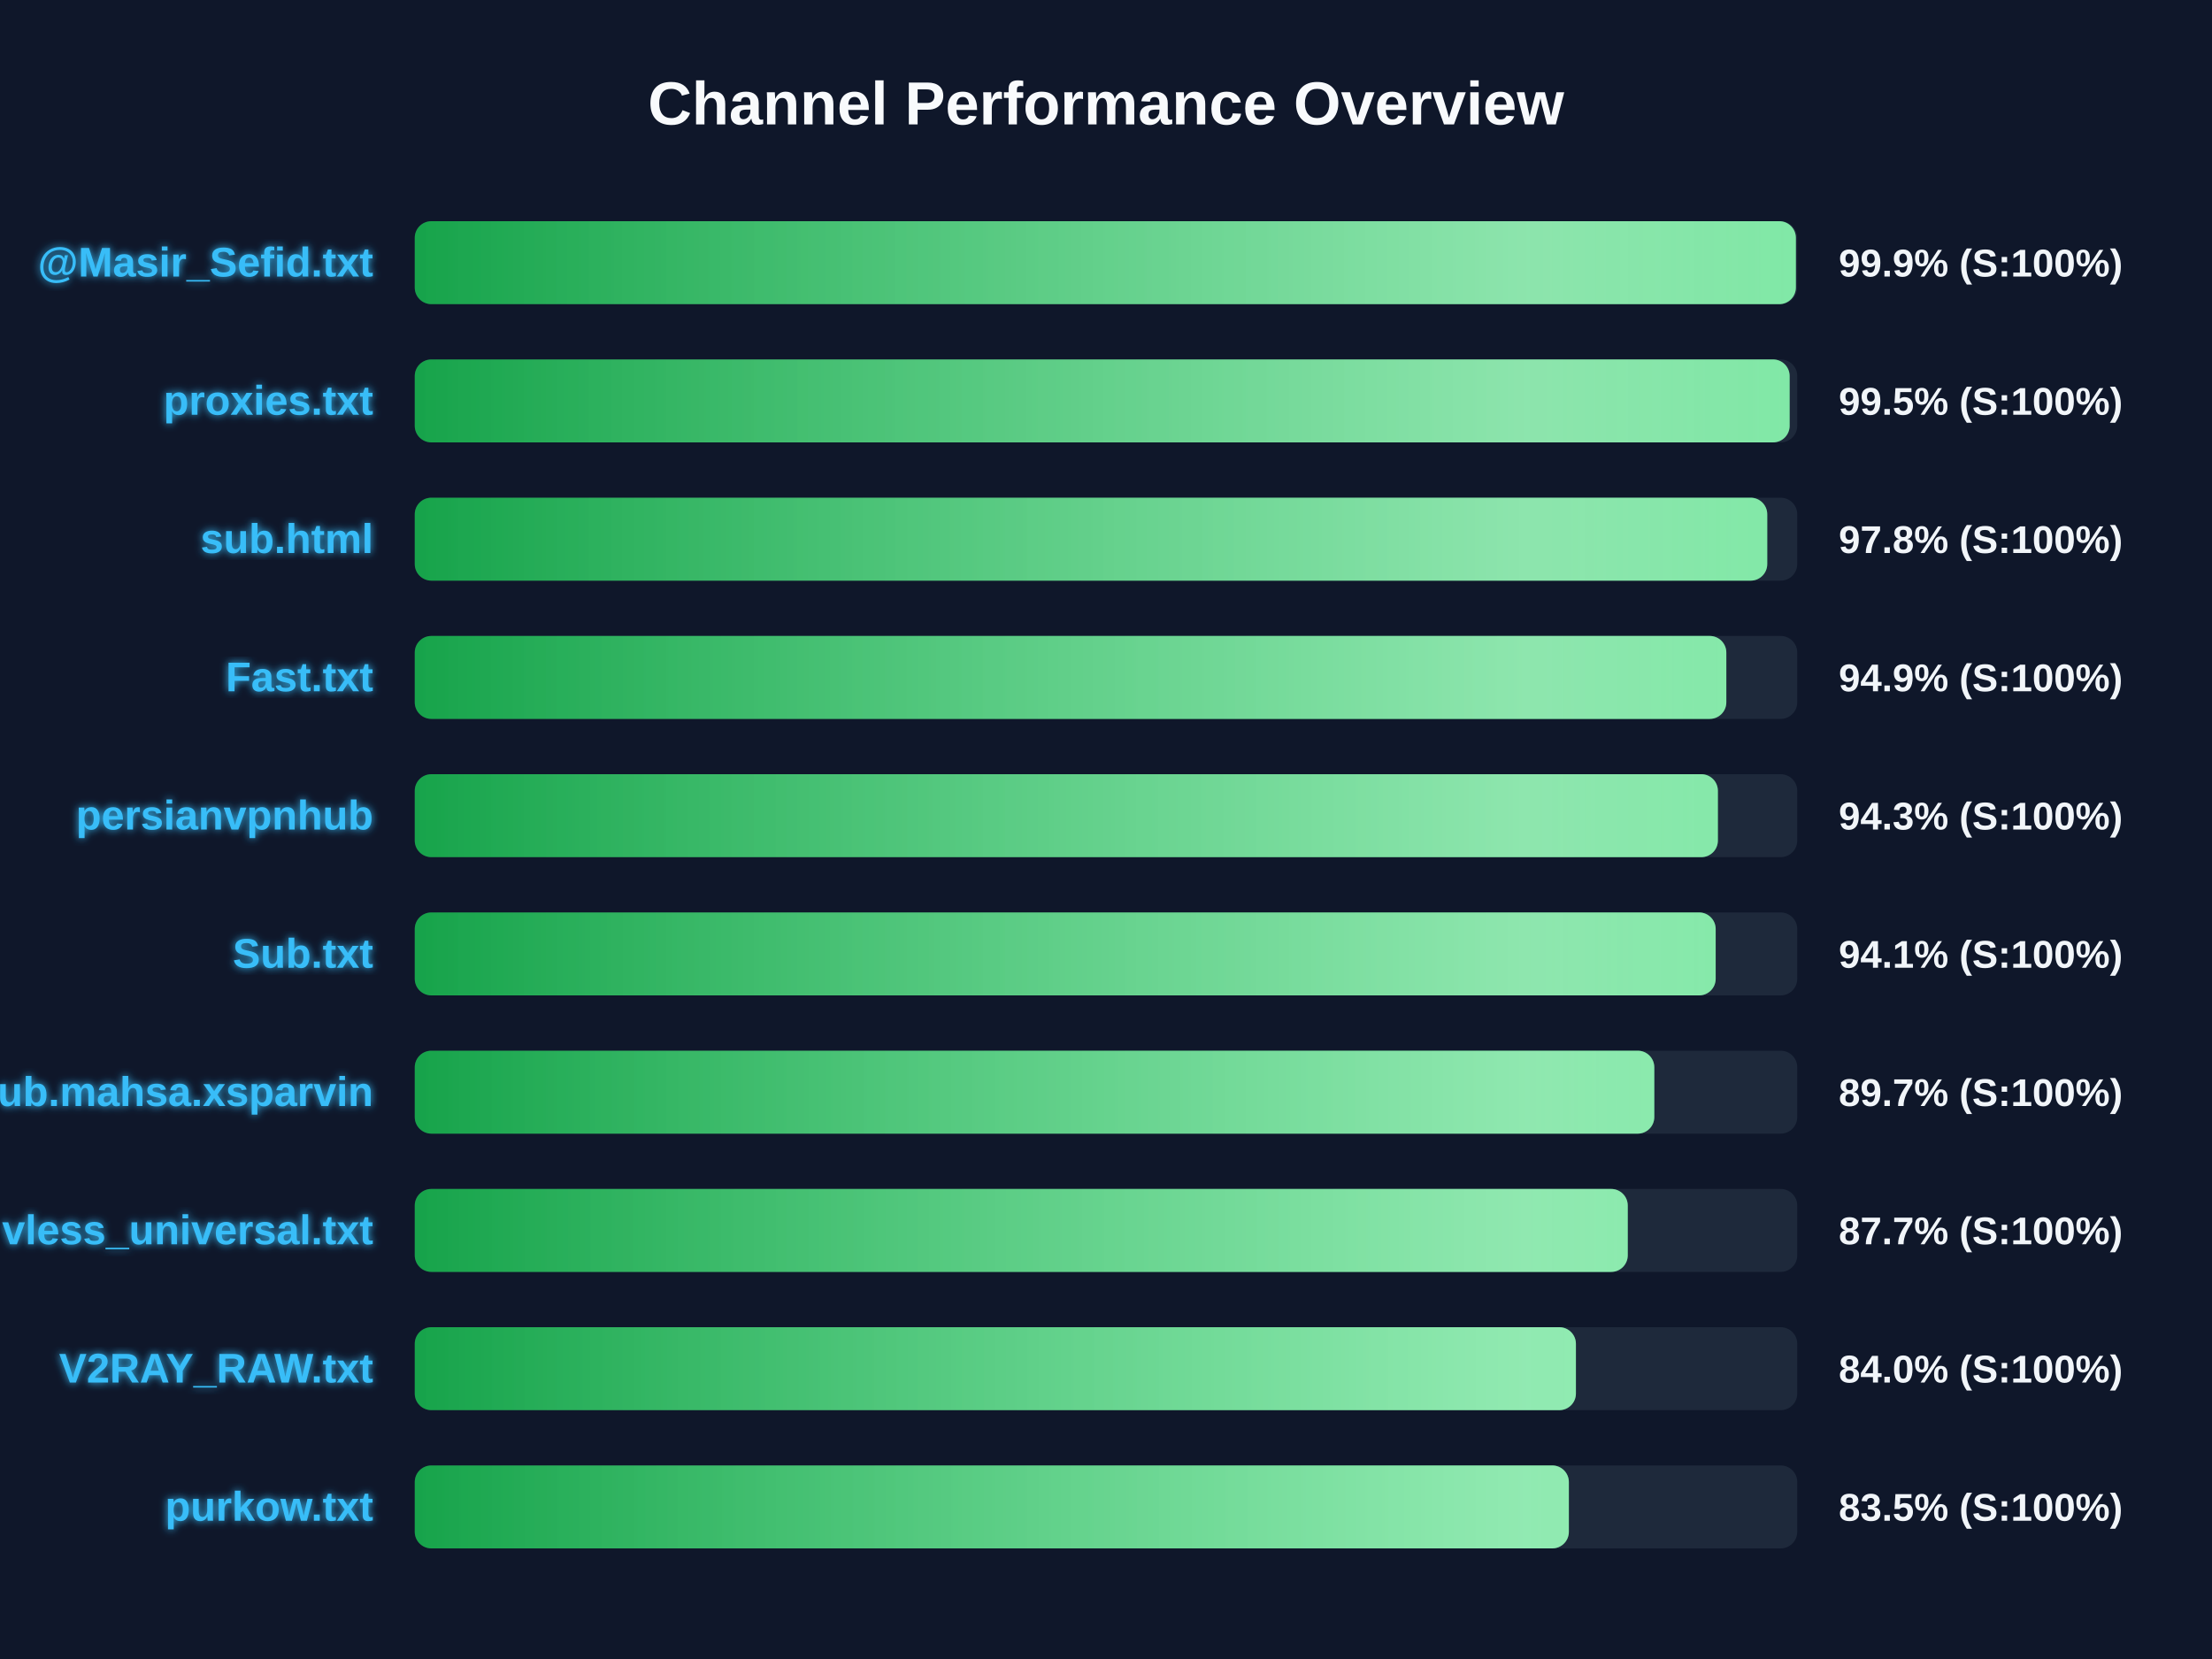
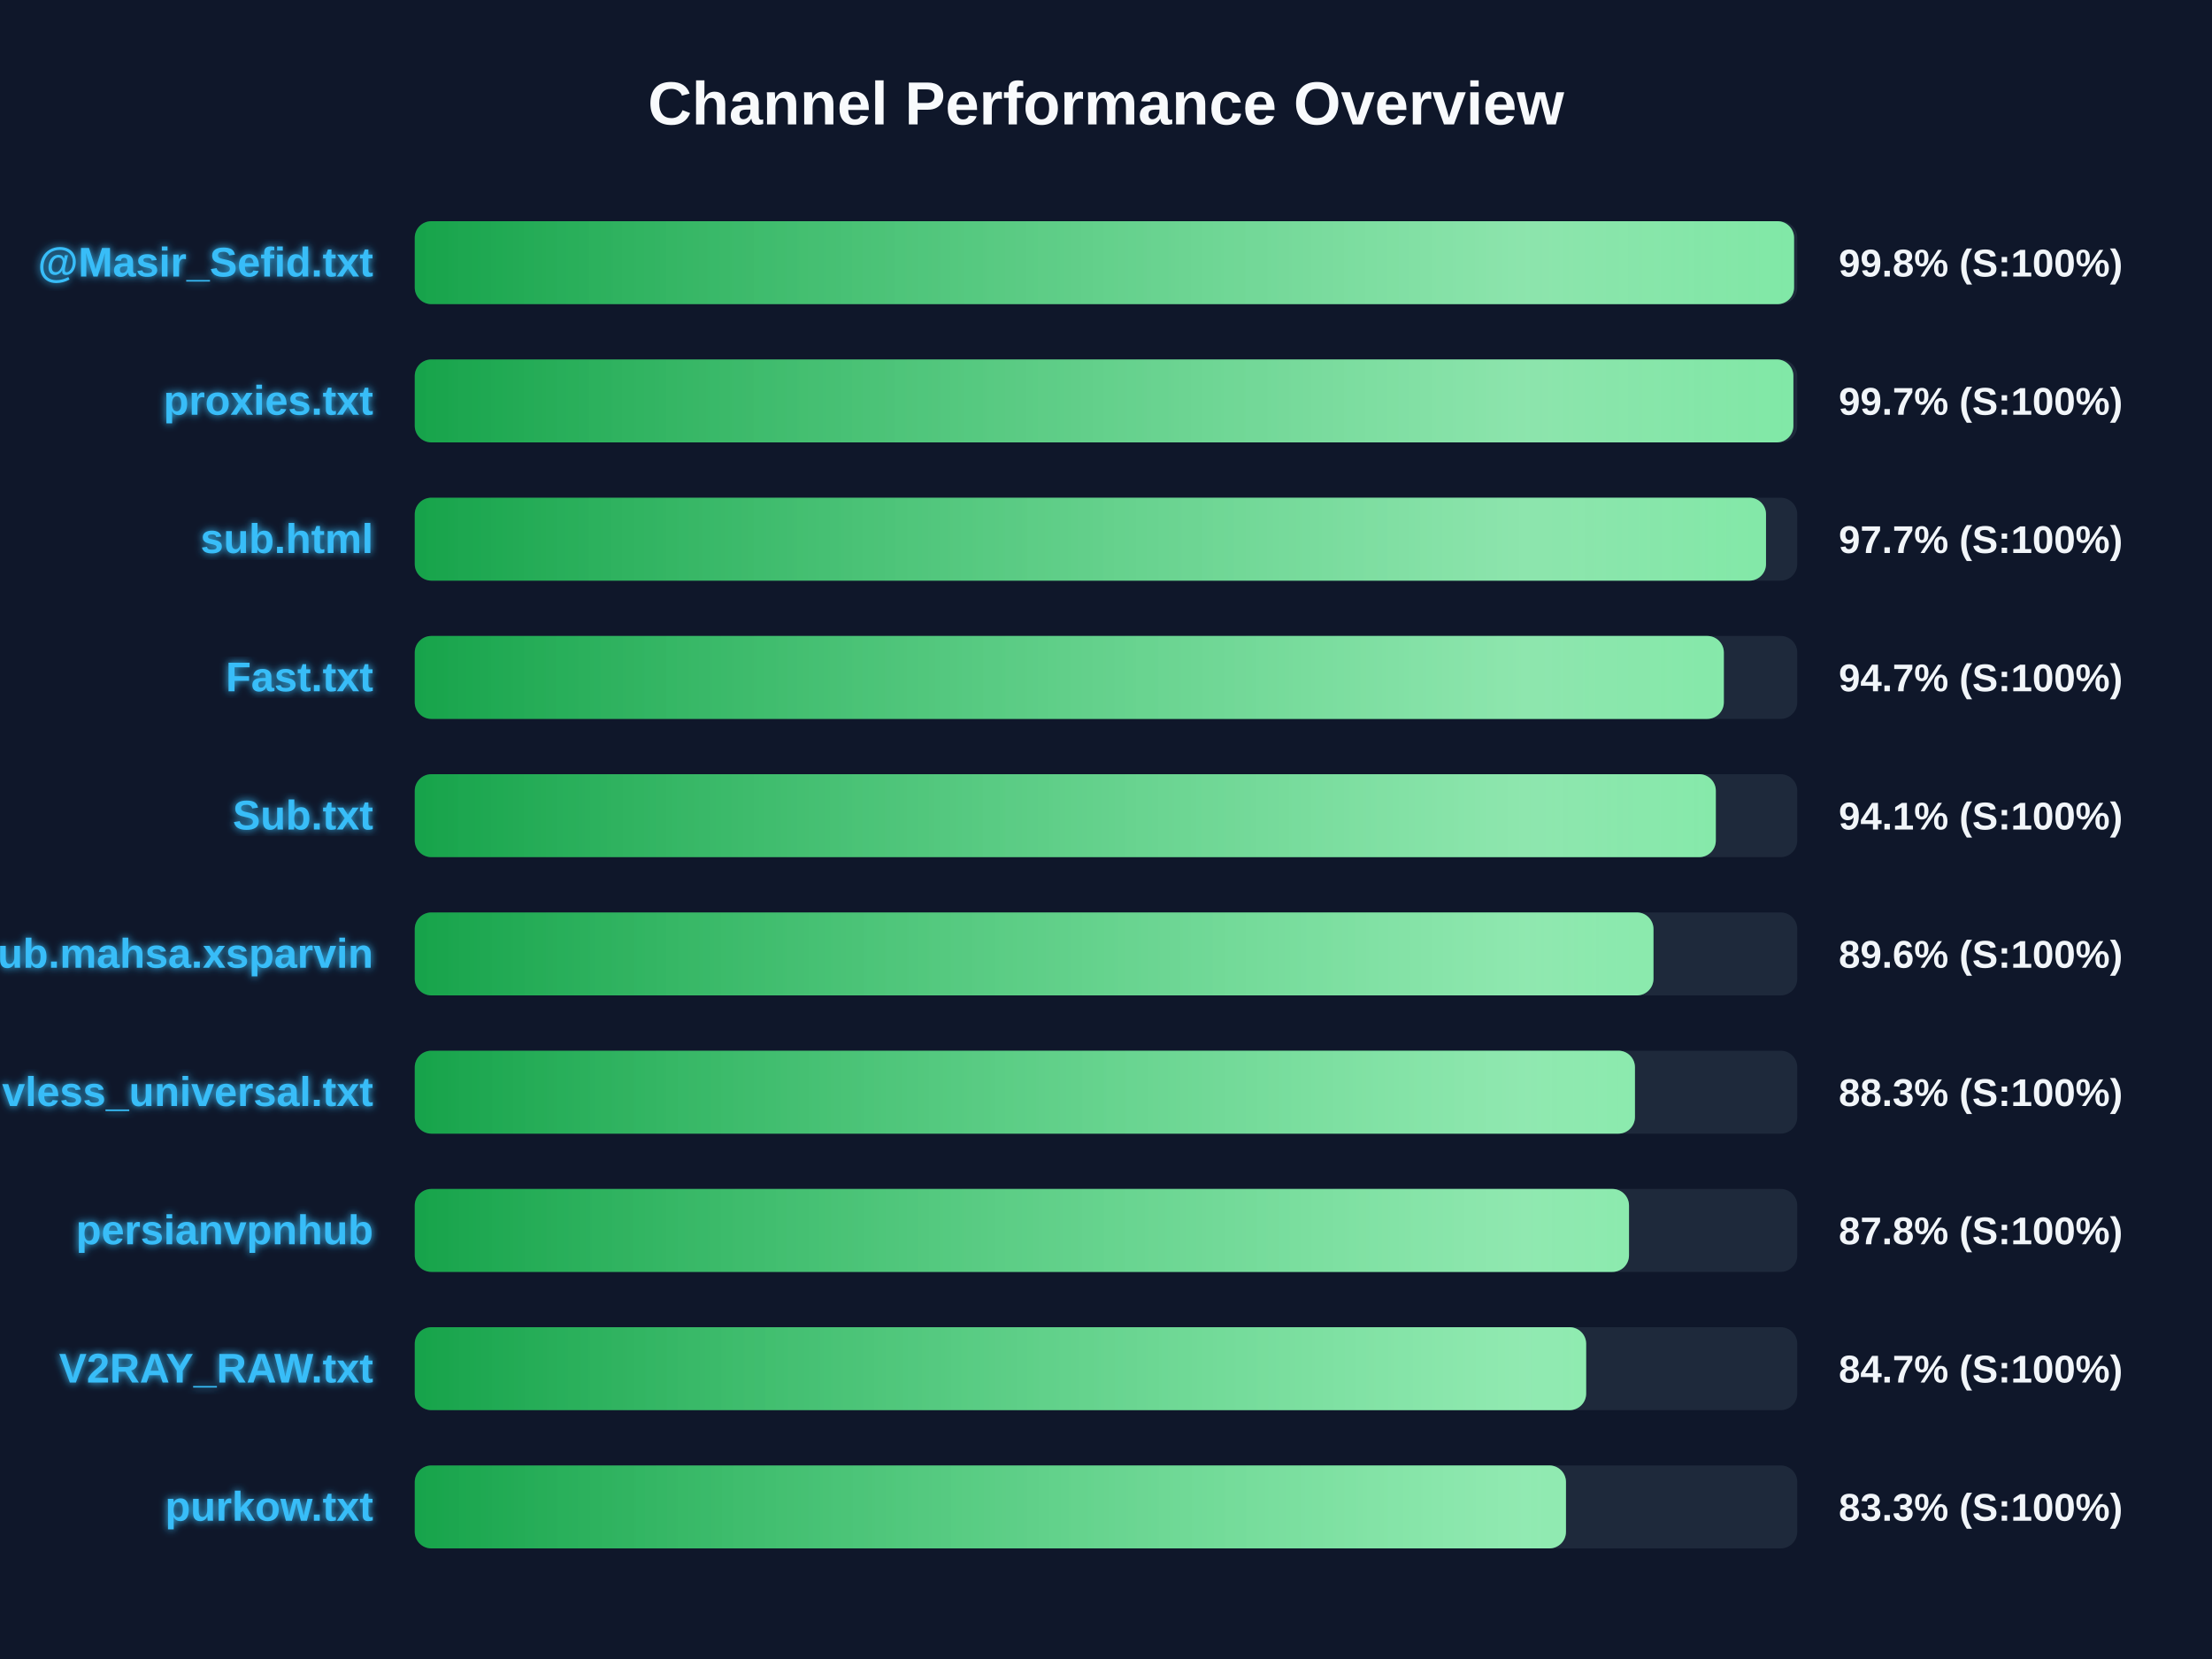
<svg xmlns="http://www.w3.org/2000/svg" width="800" height="600" version="1.1">
  <defs>
    <linearGradient id="grad-green" x1="0%" y1="0%" x2="100%" y2="0%">
      <stop offset="0%" stop-color="#16a34a" />
      <stop offset="100%" stop-color="#4ade80" />
    </linearGradient>
    <linearGradient id="grad-yellow" x1="0%" y1="0%" x2="100%" y2="0%">
      <stop offset="0%" stop-color="#ca8a04" />
      <stop offset="100%" stop-color="#fde047" />
    </linearGradient>
    <linearGradient id="grad-red" x1="0%" y1="0%" x2="100%" y2="0%">
      <stop offset="0%" stop-color="#dc2626" />
      <stop offset="100%" stop-color="#f87171" />
    </linearGradient>
    <linearGradient id="shimmer" x1="0%" y1="0%" x2="100%" y2="0%">
      <stop offset="0%" stop-color="rgba(255,255,255,0)" />
      <stop offset="50%" stop-color="rgba(255,255,255,0.4)" />
      <stop offset="100%" stop-color="rgba(255,255,255,0)" />
    </linearGradient>
    <filter id="glow" x="-20%" y="-20%" width="140%" height="140%">
      <feGaussianBlur stdDeviation="1.5" result="blur" />
      <feComposite in="SourceGraphic" in2="blur" operator="over" />
    </filter>
  </defs>
  <style>
        .bg-rect { fill: #0f172a; }
        .title { font: bold 22px 'Segoe UI', Arial, sans-serif; fill: #f8fafc; }
        .row { font: bold 15px 'Segoe UI', Arial, sans-serif; fill: #38bdf8; filter: url(#glow); }
        .score { font: bold 14px 'Segoe UI', Arial, sans-serif; fill: #f1f5f9; }
        @keyframes shimmer-anim {
            0% { transform: translateX(-100%); }
            100% { transform: translateX(200%); }
        }
        .shimmer-rect {
            animation: shimmer-anim 2.5s infinite linear;
        }
    </style>
  <rect width="100%" height="100%" class="bg-rect" />
  <text x="400" y="45" text-anchor="middle" class="title">Channel Performance Overview</text>
  <rect x="150" y="80" width="500" height="30" fill="#1e293b" rx="6" />
  <clipPath id="clip-0">
-     <rect x="150" y="80" width="499.5" height="30" rx="6" />
+     <rect x="150" y="80" width="498.85" height="30" rx="6" />
  </clipPath>
-   <rect x="150" y="80" width="499.5" height="30" fill="url(#grad-green)" rx="6" />
+   <rect x="150" y="80" width="498.85" height="30" fill="url(#grad-green)" rx="6" />
  <g clip-path="url(#clip-0)">
    <rect x="150" y="80" width="100%" height="30" fill="url(#shimmer)" class="shimmer-rect" />
  </g>
  <text x="135" y="100" text-anchor="end" class="row">@Masir_Sefid.txt</text>
-   <text x="665" y="100" text-anchor="start" class="score">99.9% (S:100%)</text>
+   <text x="665" y="100" text-anchor="start" class="score">99.8% (S:100%)</text>
  <rect x="150" y="130" width="500" height="30" fill="#1e293b" rx="6" />
  <clipPath id="clip-1">
-     <rect x="150" y="130" width="497.25" height="30" rx="6" />
+     <rect x="150" y="130" width="498.6" height="30" rx="6" />
  </clipPath>
-   <rect x="150" y="130" width="497.25" height="30" fill="url(#grad-green)" rx="6" />
+   <rect x="150" y="130" width="498.6" height="30" fill="url(#grad-green)" rx="6" />
  <g clip-path="url(#clip-1)">
    <rect x="150" y="130" width="100%" height="30" fill="url(#shimmer)" class="shimmer-rect" />
  </g>
  <text x="135" y="150" text-anchor="end" class="row">proxies.txt</text>
-   <text x="665" y="150" text-anchor="start" class="score">99.5% (S:100%)</text>
+   <text x="665" y="150" text-anchor="start" class="score">99.7% (S:100%)</text>
  <rect x="150" y="180" width="500" height="30" fill="#1e293b" rx="6" />
  <clipPath id="clip-2">
-     <rect x="150" y="180" width="489.15" height="30" rx="6" />
+     <rect x="150" y="180" width="488.7" height="30" rx="6" />
  </clipPath>
-   <rect x="150" y="180" width="489.15" height="30" fill="url(#grad-green)" rx="6" />
+   <rect x="150" y="180" width="488.7" height="30" fill="url(#grad-green)" rx="6" />
  <g clip-path="url(#clip-2)">
    <rect x="150" y="180" width="100%" height="30" fill="url(#shimmer)" class="shimmer-rect" />
  </g>
  <text x="135" y="200" text-anchor="end" class="row">sub.html</text>
-   <text x="665" y="200" text-anchor="start" class="score">97.8% (S:100%)</text>
+   <text x="665" y="200" text-anchor="start" class="score">97.7% (S:100%)</text>
  <rect x="150" y="230" width="500" height="30" fill="#1e293b" rx="6" />
  <clipPath id="clip-3">
-     <rect x="150" y="230" width="474.35" height="30" rx="6" />
+     <rect x="150" y="230" width="473.45" height="30" rx="6" />
  </clipPath>
-   <rect x="150" y="230" width="474.35" height="30" fill="url(#grad-green)" rx="6" />
+   <rect x="150" y="230" width="473.45" height="30" fill="url(#grad-green)" rx="6" />
  <g clip-path="url(#clip-3)">
    <rect x="150" y="230" width="100%" height="30" fill="url(#shimmer)" class="shimmer-rect" />
  </g>
  <text x="135" y="250" text-anchor="end" class="row">Fast.txt</text>
-   <text x="665" y="250" text-anchor="start" class="score">94.9% (S:100%)</text>
+   <text x="665" y="250" text-anchor="start" class="score">94.7% (S:100%)</text>
  <rect x="150" y="280" width="500" height="30" fill="#1e293b" rx="6" />
  <clipPath id="clip-4">
-     <rect x="150" y="280" width="471.3" height="30" rx="6" />
+     <rect x="150" y="280" width="470.55" height="30" rx="6" />
  </clipPath>
-   <rect x="150" y="280" width="471.3" height="30" fill="url(#grad-green)" rx="6" />
+   <rect x="150" y="280" width="470.55" height="30" fill="url(#grad-green)" rx="6" />
  <g clip-path="url(#clip-4)">
    <rect x="150" y="280" width="100%" height="30" fill="url(#shimmer)" class="shimmer-rect" />
  </g>
-   <text x="135" y="300" text-anchor="end" class="row">persianvpnhub</text>
-   <text x="665" y="300" text-anchor="start" class="score">94.3% (S:100%)</text>
+   <text x="135" y="300" text-anchor="end" class="row">Sub.txt</text>
+   <text x="665" y="300" text-anchor="start" class="score">94.1% (S:100%)</text>
  <rect x="150" y="330" width="500" height="30" fill="#1e293b" rx="6" />
  <clipPath id="clip-5">
-     <rect x="150" y="330" width="470.5" height="30" rx="6" />
+     <rect x="150" y="330" width="448.0" height="30" rx="6" />
  </clipPath>
-   <rect x="150" y="330" width="470.5" height="30" fill="url(#grad-green)" rx="6" />
+   <rect x="150" y="330" width="448.0" height="30" fill="url(#grad-green)" rx="6" />
  <g clip-path="url(#clip-5)">
    <rect x="150" y="330" width="100%" height="30" fill="url(#shimmer)" class="shimmer-rect" />
  </g>
-   <text x="135" y="350" text-anchor="end" class="row">Sub.txt</text>
-   <text x="665" y="350" text-anchor="start" class="score">94.1% (S:100%)</text>
+   <text x="135" y="350" text-anchor="end" class="row">Sub.mahsa.xsparvin</text>
+   <text x="665" y="350" text-anchor="start" class="score">89.6% (S:100%)</text>
  <rect x="150" y="380" width="500" height="30" fill="#1e293b" rx="6" />
  <clipPath id="clip-6">
-     <rect x="150" y="380" width="448.3" height="30" rx="6" />
+     <rect x="150" y="380" width="441.3" height="30" rx="6" />
  </clipPath>
-   <rect x="150" y="380" width="448.3" height="30" fill="url(#grad-green)" rx="6" />
+   <rect x="150" y="380" width="441.3" height="30" fill="url(#grad-green)" rx="6" />
  <g clip-path="url(#clip-6)">
    <rect x="150" y="380" width="100%" height="30" fill="url(#shimmer)" class="shimmer-rect" />
  </g>
-   <text x="135" y="400" text-anchor="end" class="row">Sub.mahsa.xsparvin</text>
-   <text x="665" y="400" text-anchor="start" class="score">89.7% (S:100%)</text>
+   <text x="135" y="400" text-anchor="end" class="row">vless_universal.txt</text>
+   <text x="665" y="400" text-anchor="start" class="score">88.3% (S:100%)</text>
  <rect x="150" y="430" width="500" height="30" fill="#1e293b" rx="6" />
  <clipPath id="clip-7">
-     <rect x="150" y="430" width="438.7" height="30" rx="6" />
+     <rect x="150" y="430" width="439.15" height="30" rx="6" />
  </clipPath>
-   <rect x="150" y="430" width="438.7" height="30" fill="url(#grad-green)" rx="6" />
+   <rect x="150" y="430" width="439.15" height="30" fill="url(#grad-green)" rx="6" />
  <g clip-path="url(#clip-7)">
    <rect x="150" y="430" width="100%" height="30" fill="url(#shimmer)" class="shimmer-rect" />
  </g>
-   <text x="135" y="450" text-anchor="end" class="row">vless_universal.txt</text>
-   <text x="665" y="450" text-anchor="start" class="score">87.7% (S:100%)</text>
+   <text x="135" y="450" text-anchor="end" class="row">persianvpnhub</text>
+   <text x="665" y="450" text-anchor="start" class="score">87.8% (S:100%)</text>
  <rect x="150" y="480" width="500" height="30" fill="#1e293b" rx="6" />
  <clipPath id="clip-8">
-     <rect x="150" y="480" width="419.95" height="30" rx="6" />
+     <rect x="150" y="480" width="423.65" height="30" rx="6" />
  </clipPath>
-   <rect x="150" y="480" width="419.95" height="30" fill="url(#grad-green)" rx="6" />
+   <rect x="150" y="480" width="423.65" height="30" fill="url(#grad-green)" rx="6" />
  <g clip-path="url(#clip-8)">
    <rect x="150" y="480" width="100%" height="30" fill="url(#shimmer)" class="shimmer-rect" />
  </g>
  <text x="135" y="500" text-anchor="end" class="row">V2RAY_RAW.txt</text>
-   <text x="665" y="500" text-anchor="start" class="score">84.0% (S:100%)</text>
+   <text x="665" y="500" text-anchor="start" class="score">84.7% (S:100%)</text>
  <rect x="150" y="530" width="500" height="30" fill="#1e293b" rx="6" />
  <clipPath id="clip-9">
-     <rect x="150" y="530" width="417.4" height="30" rx="6" />
+     <rect x="150" y="530" width="416.35" height="30" rx="6" />
  </clipPath>
-   <rect x="150" y="530" width="417.4" height="30" fill="url(#grad-green)" rx="6" />
+   <rect x="150" y="530" width="416.35" height="30" fill="url(#grad-green)" rx="6" />
  <g clip-path="url(#clip-9)">
    <rect x="150" y="530" width="100%" height="30" fill="url(#shimmer)" class="shimmer-rect" />
  </g>
  <text x="135" y="550" text-anchor="end" class="row">purkow.txt</text>
-   <text x="665" y="550" text-anchor="start" class="score">83.5% (S:100%)</text>
+   <text x="665" y="550" text-anchor="start" class="score">83.3% (S:100%)</text>
</svg>
